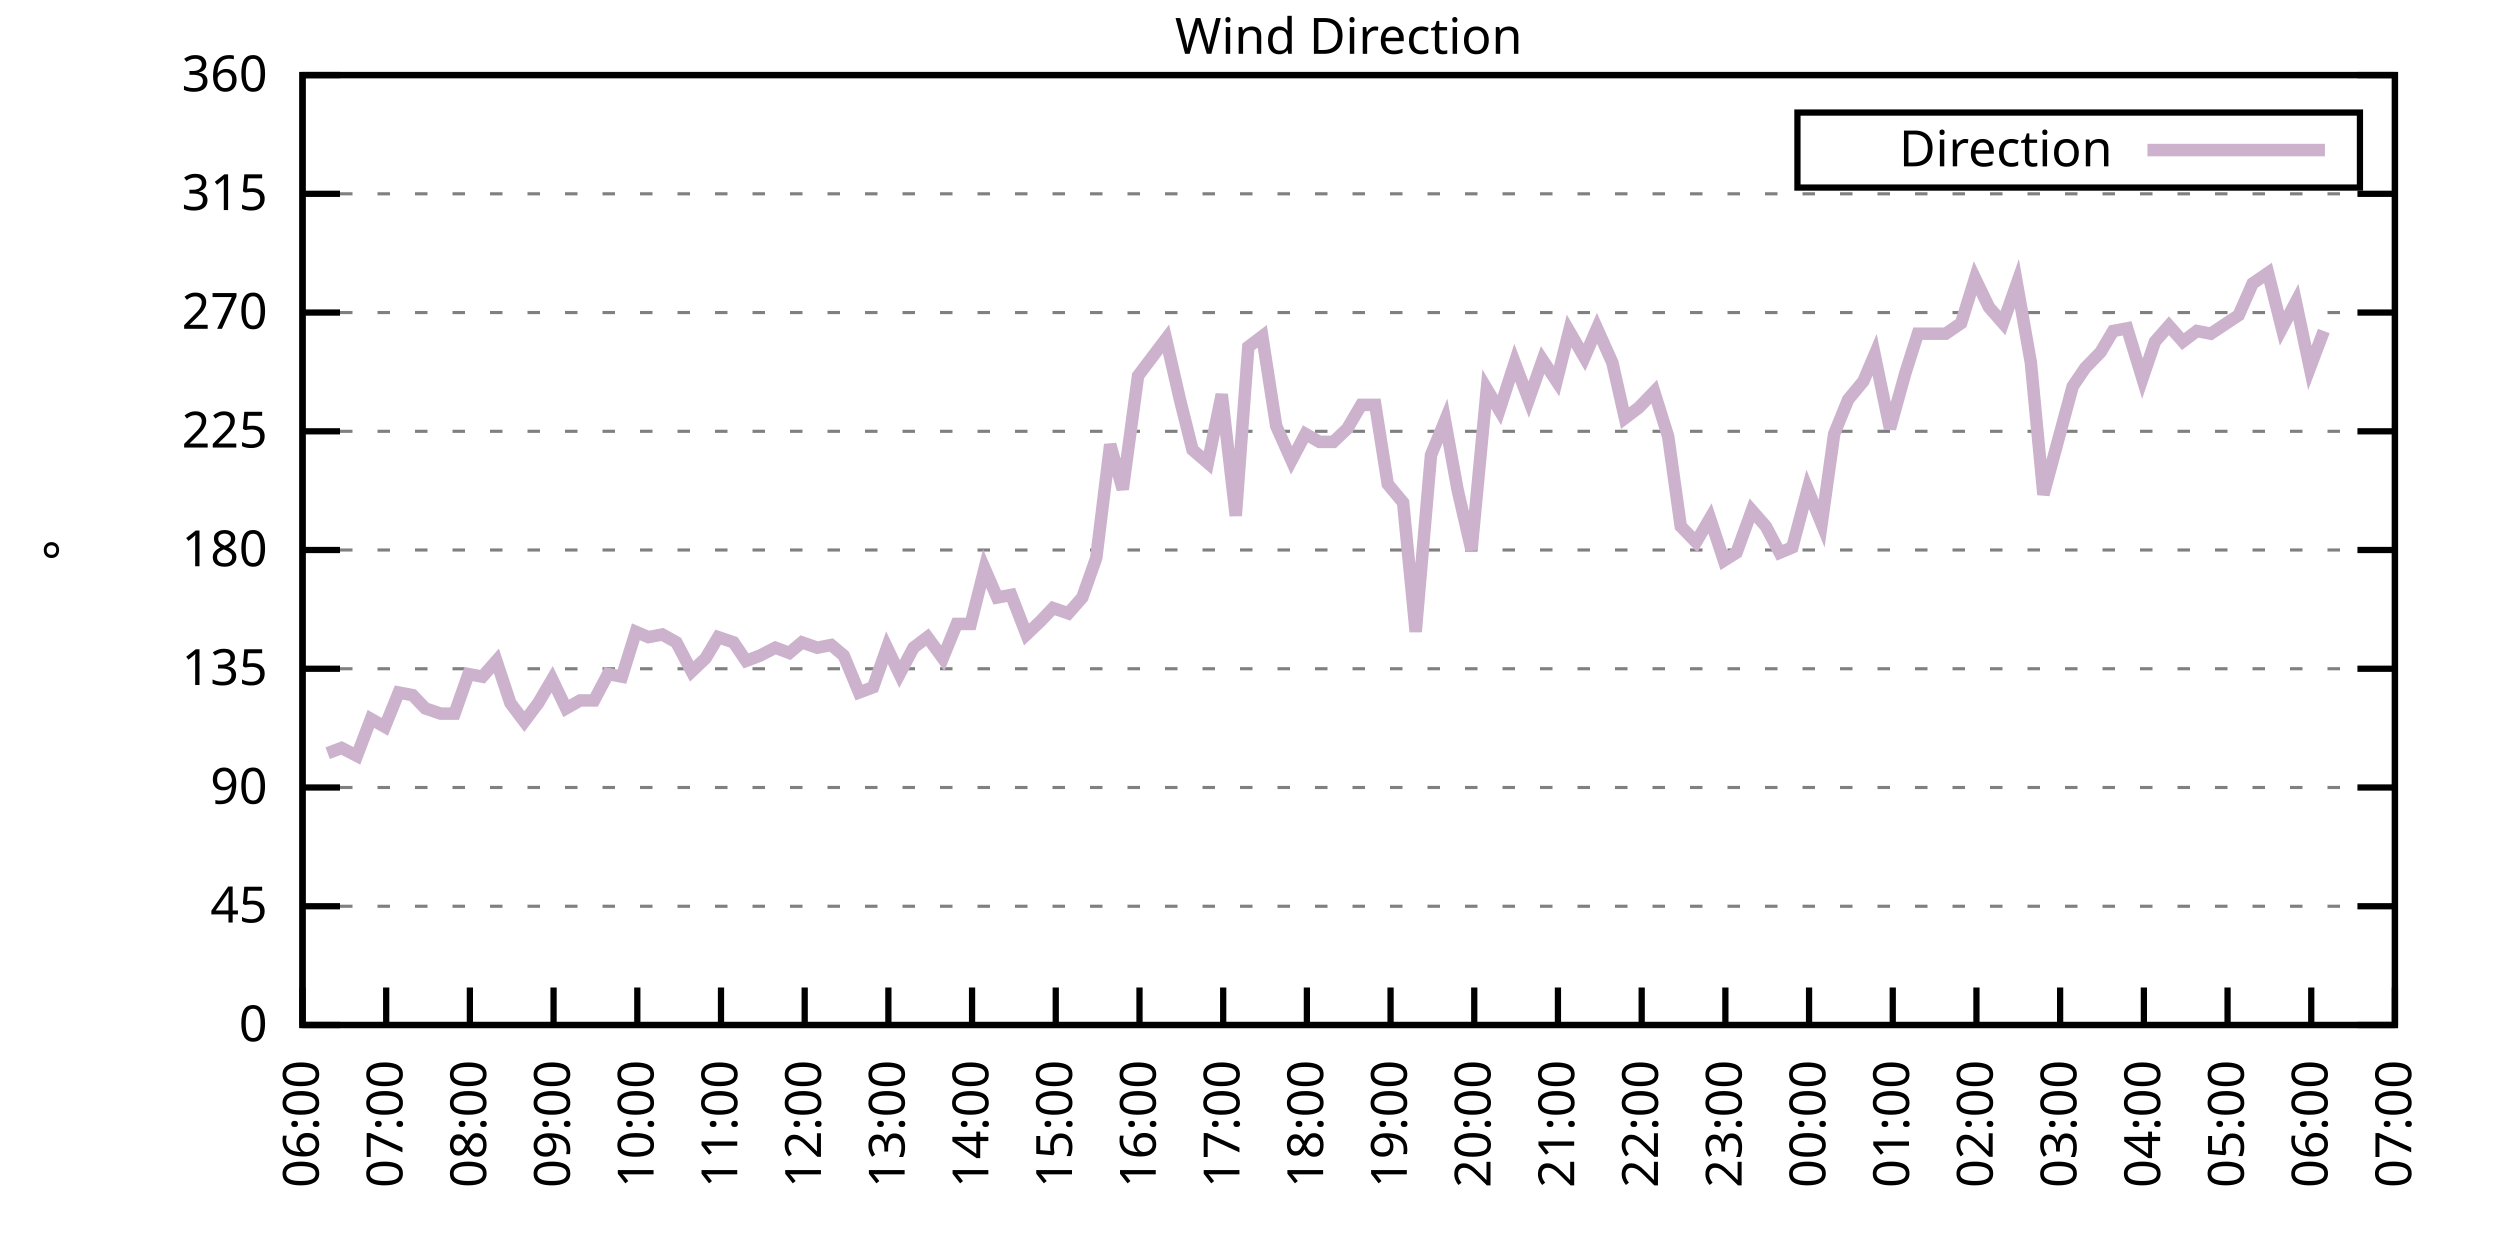
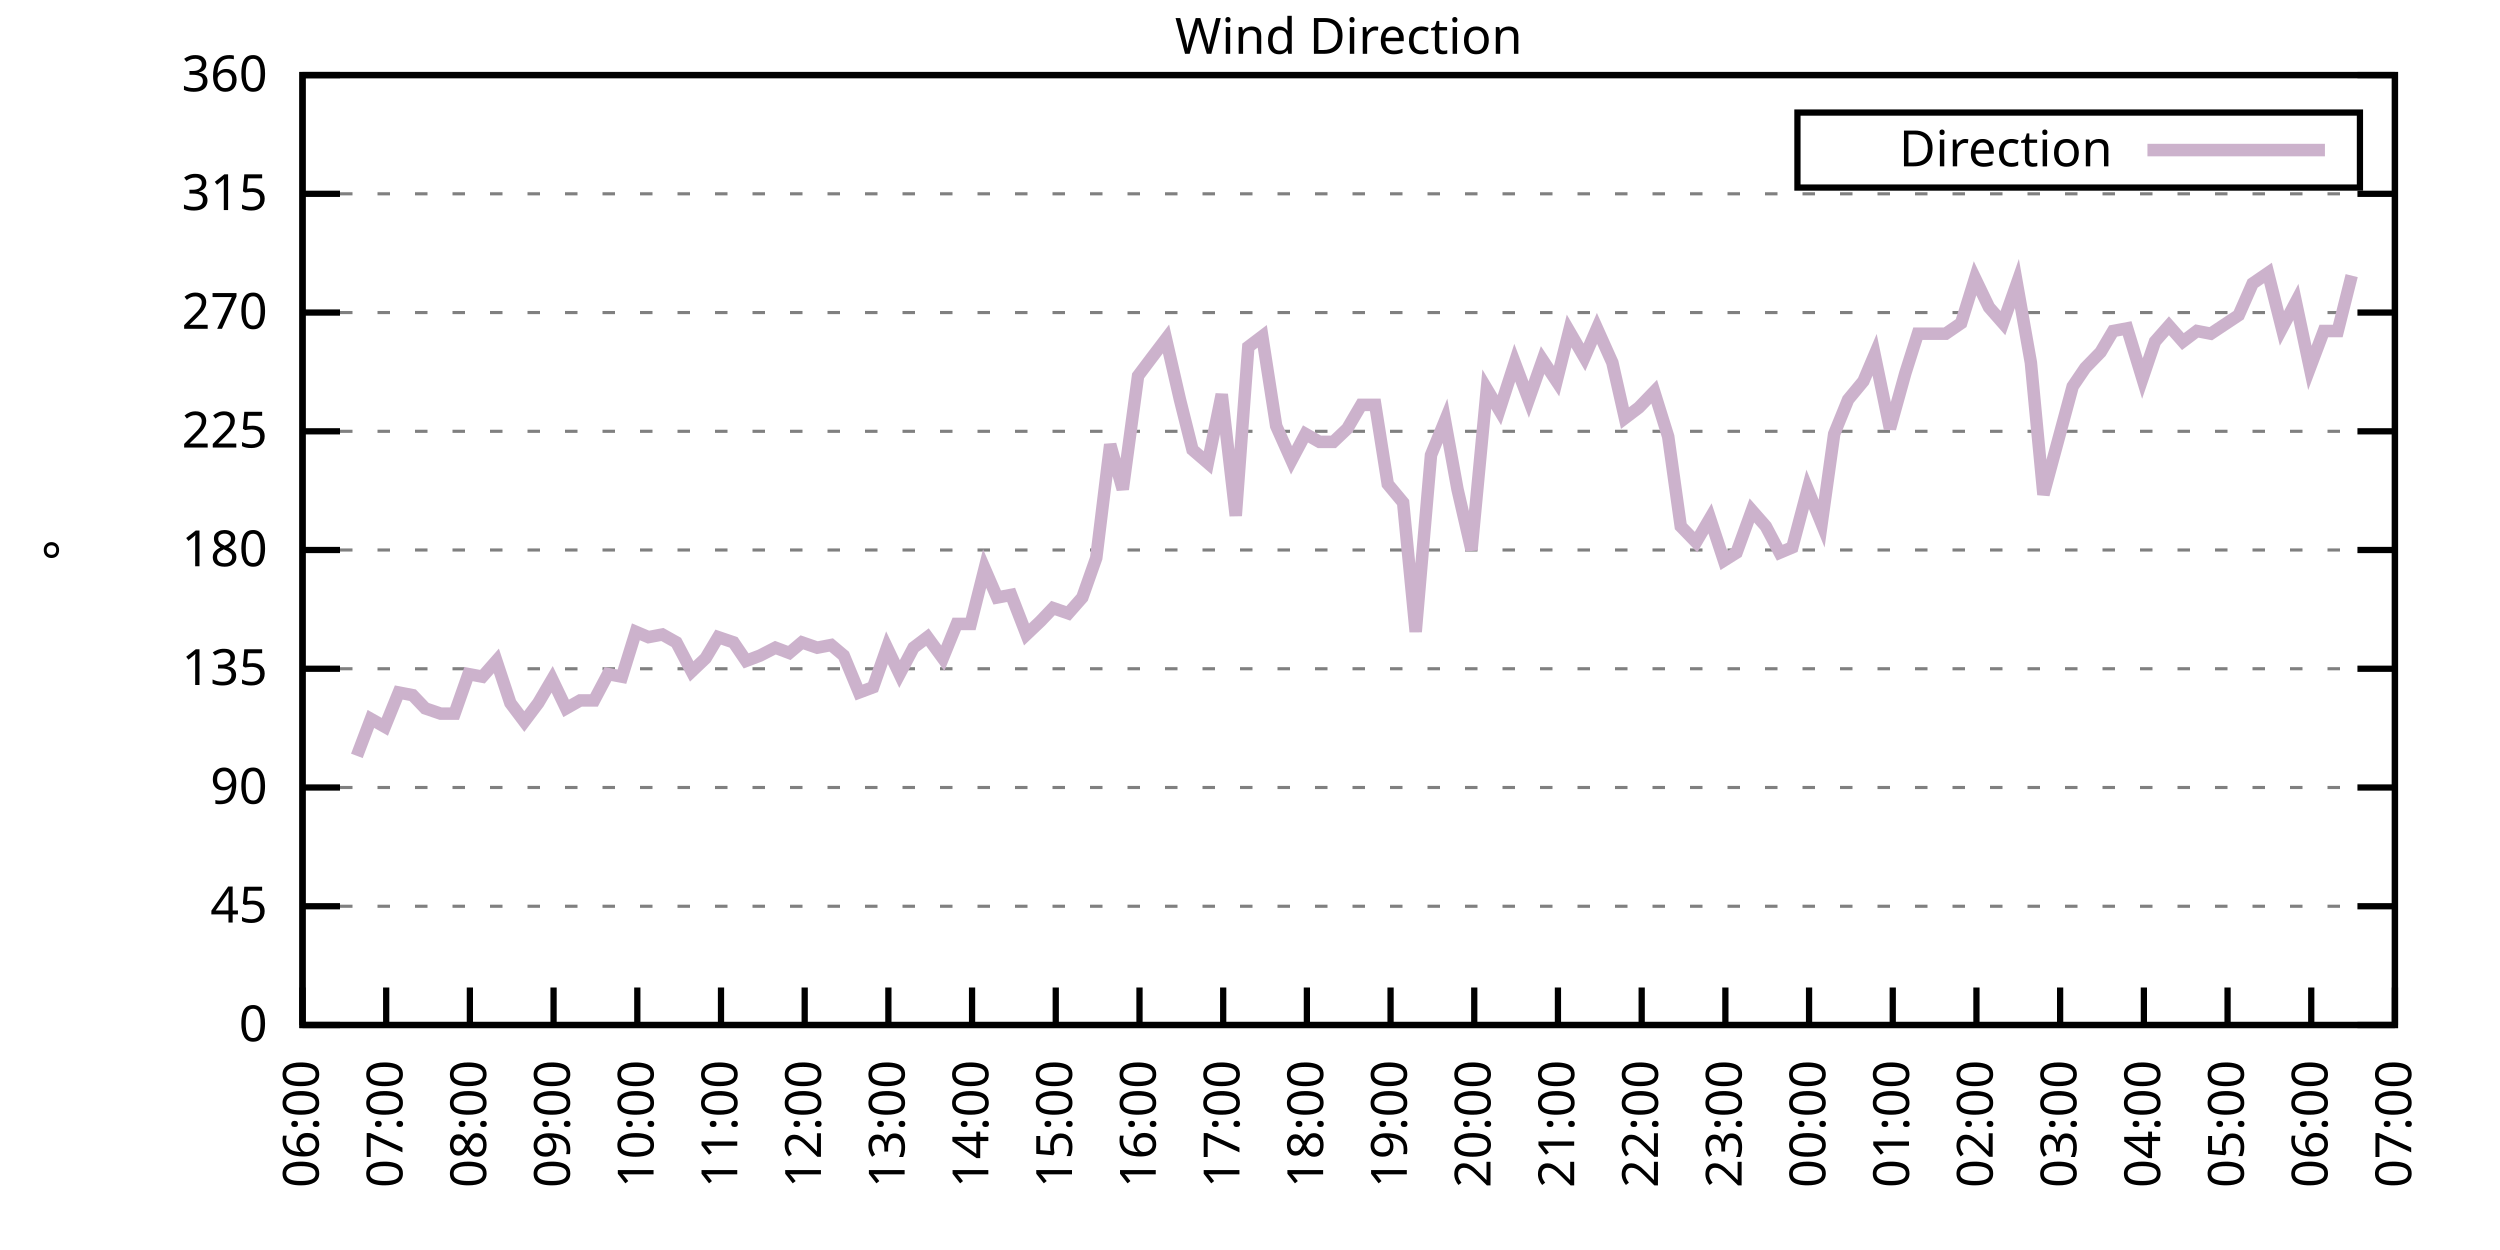
<svg xmlns="http://www.w3.org/2000/svg" xmlns:xlink="http://www.w3.org/1999/xlink" width="400" height="200" viewBox="0 0 400 200">
  <g id="gnuplot_canvas">
    <rect x="0" y="0" width="400" height="200" fill="none" />
    <defs>
      <circle id="gpDot" r="0.5" stroke-width="0.5" stroke="currentColor" />
      <path id="gpPt0" stroke-width="0.333" stroke="currentColor" d="M-1,0 h2 M0,-1 v2" />
      <path id="gpPt1" stroke-width="0.333" stroke="currentColor" d="M-1,-1 L1,1 M1,-1 L-1,1" />
      <path id="gpPt2" stroke-width="0.333" stroke="currentColor" d="M-1,0 L1,0 M0,-1 L0,1 M-1,-1 L1,1 M-1,1 L1,-1" />
      <rect id="gpPt3" stroke-width="0.333" stroke="currentColor" x="-1" y="-1" width="2" height="2" />
      <rect id="gpPt4" stroke-width="0.333" stroke="currentColor" fill="currentColor" x="-1" y="-1" width="2" height="2" />
      <circle id="gpPt5" stroke-width="0.333" stroke="currentColor" cx="0" cy="0" r="1" />
      <use xlink:href="#gpPt5" id="gpPt6" fill="currentColor" stroke="none" />
      <path id="gpPt7" stroke-width="0.333" stroke="currentColor" d="M0,-1.33 L-1.33,0.67 L1.33,0.67 z" />
      <use xlink:href="#gpPt7" id="gpPt8" fill="currentColor" stroke="none" />
      <use xlink:href="#gpPt7" id="gpPt9" stroke="currentColor" transform="rotate(180)" />
      <use xlink:href="#gpPt9" id="gpPt10" fill="currentColor" stroke="none" />
      <use xlink:href="#gpPt3" id="gpPt11" stroke="currentColor" transform="rotate(45)" />
      <use xlink:href="#gpPt11" id="gpPt12" fill="currentColor" stroke="none" />
      <path id="gpPt13" stroke-width="0.333" stroke="currentColor" d="M0,1.330 L1.265,0.411 L0.782,-1.067 L-0.782,-1.076 L-1.265,0.411 z" />
      <use xlink:href="#gpPt13" id="gpPt14" fill="currentColor" stroke="none" />
      <filter id="textbox" filterUnits="objectBoundingBox" x="0" y="0" height="1" width="1">
        <feFlood flood-color="white" flood-opacity="1" result="bgnd" />
        <feComposite in="SourceGraphic" in2="bgnd" operator="atop" />
      </filter>
      <filter id="greybox" filterUnits="objectBoundingBox" x="0" y="0" height="1" width="1">
        <feFlood flood-color="lightgrey" flood-opacity="1" result="grey" />
        <feComposite in="SourceGraphic" in2="grey" operator="atop" />
      </filter>
    </defs>
    <g fill="none" color="white" stroke="currentColor" stroke-width="1.00" stroke-linecap="butt" stroke-linejoin="miter">
</g>
    <g fill="none" color="black" stroke="currentColor" stroke-width="1.00" stroke-linecap="butt" stroke-linejoin="miter">
      <g stroke="none" shape-rendering="crispEdges">
        <polygon fill="rgb(255, 255, 255)" points="48.40,164.00 383.18,164.00 383.18,12.02 48.40,12.02 " />
      </g>
    </g>
    <g fill="none" color="black" stroke="currentColor" stroke-width="1.00" stroke-linecap="butt" stroke-linejoin="miter">
</g>
    <g fill="none" color="black" stroke="black" stroke-width="0.50" stroke-linecap="butt" stroke-linejoin="miter">
</g>
    <g fill="none" color="gray" stroke="currentColor" stroke-width="0.50" stroke-linecap="butt" stroke-linejoin="miter">
      <path stroke="gray" stroke-dasharray="2,4" class="gridline" d="M48.40,164.00 L383.19,164.00  " />
    </g>
    <g fill="none" color="gray" stroke="gray" stroke-width="1.00" stroke-linecap="butt" stroke-linejoin="miter">
</g>
    <g fill="none" color="black" stroke="currentColor" stroke-width="1.00" stroke-linecap="butt" stroke-linejoin="miter">
      <path stroke="black" d="M48.40,164.00 L54.40,164.00 M383.19,164.00 L377.19,164.00  " />
      <g transform="translate(42.80,166.60)" stroke="none" fill="black" font-family="Sans" font-size="8.00" text-anchor="end">
        <text>
          <tspan font-family="Sans"> 0</tspan>
        </text>
      </g>
    </g>
    <g fill="none" color="black" stroke="currentColor" stroke-width="1.00" stroke-linecap="butt" stroke-linejoin="miter">
</g>
    <g fill="none" color="black" stroke="black" stroke-width="0.50" stroke-linecap="butt" stroke-linejoin="miter">
</g>
    <g fill="none" color="gray" stroke="currentColor" stroke-width="0.50" stroke-linecap="butt" stroke-linejoin="miter">
      <path stroke="gray" stroke-dasharray="2,4" class="gridline" d="M48.40,145.00 L383.19,145.00  " />
    </g>
    <g fill="none" color="gray" stroke="gray" stroke-width="1.00" stroke-linecap="butt" stroke-linejoin="miter">
</g>
    <g fill="none" color="black" stroke="currentColor" stroke-width="1.00" stroke-linecap="butt" stroke-linejoin="miter">
      <path stroke="black" d="M48.40,145.00 L54.40,145.00 M383.19,145.00 L377.19,145.00  " />
      <g transform="translate(42.80,147.60)" stroke="none" fill="black" font-family="Sans" font-size="8.00" text-anchor="end">
        <text>
          <tspan font-family="Sans"> 45</tspan>
        </text>
      </g>
    </g>
    <g fill="none" color="black" stroke="currentColor" stroke-width="1.00" stroke-linecap="butt" stroke-linejoin="miter">
</g>
    <g fill="none" color="black" stroke="black" stroke-width="0.50" stroke-linecap="butt" stroke-linejoin="miter">
</g>
    <g fill="none" color="gray" stroke="currentColor" stroke-width="0.50" stroke-linecap="butt" stroke-linejoin="miter">
      <path stroke="gray" stroke-dasharray="2,4" class="gridline" d="M48.40,126.00 L383.19,126.00  " />
    </g>
    <g fill="none" color="gray" stroke="gray" stroke-width="1.00" stroke-linecap="butt" stroke-linejoin="miter">
</g>
    <g fill="none" color="black" stroke="currentColor" stroke-width="1.00" stroke-linecap="butt" stroke-linejoin="miter">
      <path stroke="black" d="M48.40,126.00 L54.40,126.00 M383.19,126.00 L377.19,126.00  " />
      <g transform="translate(42.80,128.60)" stroke="none" fill="black" font-family="Sans" font-size="8.00" text-anchor="end">
        <text>
          <tspan font-family="Sans"> 90</tspan>
        </text>
      </g>
    </g>
    <g fill="none" color="black" stroke="currentColor" stroke-width="1.00" stroke-linecap="butt" stroke-linejoin="miter">
</g>
    <g fill="none" color="black" stroke="black" stroke-width="0.50" stroke-linecap="butt" stroke-linejoin="miter">
</g>
    <g fill="none" color="gray" stroke="currentColor" stroke-width="0.50" stroke-linecap="butt" stroke-linejoin="miter">
      <path stroke="gray" stroke-dasharray="2,4" class="gridline" d="M48.40,107.00 L383.19,107.00  " />
    </g>
    <g fill="none" color="gray" stroke="gray" stroke-width="1.00" stroke-linecap="butt" stroke-linejoin="miter">
</g>
    <g fill="none" color="black" stroke="currentColor" stroke-width="1.00" stroke-linecap="butt" stroke-linejoin="miter">
      <path stroke="black" d="M48.40,107.00 L54.40,107.00 M383.19,107.00 L377.19,107.00  " />
      <g transform="translate(42.80,109.60)" stroke="none" fill="black" font-family="Sans" font-size="8.00" text-anchor="end">
        <text>
          <tspan font-family="Sans"> 135</tspan>
        </text>
      </g>
    </g>
    <g fill="none" color="black" stroke="currentColor" stroke-width="1.00" stroke-linecap="butt" stroke-linejoin="miter">
</g>
    <g fill="none" color="black" stroke="black" stroke-width="0.50" stroke-linecap="butt" stroke-linejoin="miter">
</g>
    <g fill="none" color="gray" stroke="currentColor" stroke-width="0.50" stroke-linecap="butt" stroke-linejoin="miter">
      <path stroke="gray" stroke-dasharray="2,4" class="gridline" d="M48.40,88.00 L383.19,88.00  " />
    </g>
    <g fill="none" color="gray" stroke="gray" stroke-width="1.00" stroke-linecap="butt" stroke-linejoin="miter">
</g>
    <g fill="none" color="black" stroke="currentColor" stroke-width="1.00" stroke-linecap="butt" stroke-linejoin="miter">
      <path stroke="black" d="M48.40,88.00 L54.40,88.00 M383.19,88.00 L377.19,88.00  " />
      <g transform="translate(42.80,90.60)" stroke="none" fill="black" font-family="Sans" font-size="8.00" text-anchor="end">
        <text>
          <tspan font-family="Sans"> 180</tspan>
        </text>
      </g>
    </g>
    <g fill="none" color="black" stroke="currentColor" stroke-width="1.00" stroke-linecap="butt" stroke-linejoin="miter">
</g>
    <g fill="none" color="black" stroke="black" stroke-width="0.50" stroke-linecap="butt" stroke-linejoin="miter">
</g>
    <g fill="none" color="gray" stroke="currentColor" stroke-width="0.50" stroke-linecap="butt" stroke-linejoin="miter">
      <path stroke="gray" stroke-dasharray="2,4" class="gridline" d="M48.40,69.01 L383.19,69.01  " />
    </g>
    <g fill="none" color="gray" stroke="gray" stroke-width="1.00" stroke-linecap="butt" stroke-linejoin="miter">
</g>
    <g fill="none" color="black" stroke="currentColor" stroke-width="1.00" stroke-linecap="butt" stroke-linejoin="miter">
      <path stroke="black" d="M48.40,69.01 L54.40,69.01 M383.19,69.01 L377.19,69.01  " />
      <g transform="translate(42.80,71.61)" stroke="none" fill="black" font-family="Sans" font-size="8.00" text-anchor="end">
        <text>
          <tspan font-family="Sans"> 225</tspan>
        </text>
      </g>
    </g>
    <g fill="none" color="black" stroke="currentColor" stroke-width="1.00" stroke-linecap="butt" stroke-linejoin="miter">
</g>
    <g fill="none" color="black" stroke="black" stroke-width="0.50" stroke-linecap="butt" stroke-linejoin="miter">
</g>
    <g fill="none" color="gray" stroke="currentColor" stroke-width="0.50" stroke-linecap="butt" stroke-linejoin="miter">
      <path stroke="gray" stroke-dasharray="2,4" class="gridline" d="M48.40,50.01 L383.19,50.01  " />
    </g>
    <g fill="none" color="gray" stroke="gray" stroke-width="1.00" stroke-linecap="butt" stroke-linejoin="miter">
</g>
    <g fill="none" color="black" stroke="currentColor" stroke-width="1.00" stroke-linecap="butt" stroke-linejoin="miter">
      <path stroke="black" d="M48.40,50.01 L54.40,50.01 M383.19,50.01 L377.19,50.01  " />
      <g transform="translate(42.80,52.61)" stroke="none" fill="black" font-family="Sans" font-size="8.00" text-anchor="end">
        <text>
          <tspan font-family="Sans"> 270</tspan>
        </text>
      </g>
    </g>
    <g fill="none" color="black" stroke="currentColor" stroke-width="1.00" stroke-linecap="butt" stroke-linejoin="miter">
</g>
    <g fill="none" color="black" stroke="black" stroke-width="0.50" stroke-linecap="butt" stroke-linejoin="miter">
</g>
    <g fill="none" color="gray" stroke="currentColor" stroke-width="0.50" stroke-linecap="butt" stroke-linejoin="miter">
      <path stroke="gray" stroke-dasharray="2,4" class="gridline" d="M48.40,31.01 L383.19,31.01  " />
    </g>
    <g fill="none" color="gray" stroke="gray" stroke-width="1.00" stroke-linecap="butt" stroke-linejoin="miter">
</g>
    <g fill="none" color="black" stroke="currentColor" stroke-width="1.00" stroke-linecap="butt" stroke-linejoin="miter">
      <path stroke="black" d="M48.40,31.01 L54.40,31.01 M383.19,31.01 L377.19,31.01  " />
      <g transform="translate(42.80,33.61)" stroke="none" fill="black" font-family="Sans" font-size="8.00" text-anchor="end">
        <text>
          <tspan font-family="Sans"> 315</tspan>
        </text>
      </g>
    </g>
    <g fill="none" color="black" stroke="currentColor" stroke-width="1.00" stroke-linecap="butt" stroke-linejoin="miter">
</g>
    <g fill="none" color="black" stroke="black" stroke-width="0.50" stroke-linecap="butt" stroke-linejoin="miter">
</g>
    <g fill="none" color="gray" stroke="currentColor" stroke-width="0.50" stroke-linecap="butt" stroke-linejoin="miter">
      <path stroke="gray" stroke-dasharray="2,4" class="gridline" d="M48.40,12.01 L383.19,12.01  " />
    </g>
    <g fill="none" color="gray" stroke="gray" stroke-width="1.00" stroke-linecap="butt" stroke-linejoin="miter">
</g>
    <g fill="none" color="black" stroke="currentColor" stroke-width="1.00" stroke-linecap="butt" stroke-linejoin="miter">
      <path stroke="black" d="M48.40,12.01 L54.40,12.01 M383.19,12.01 L377.19,12.01  " />
      <g transform="translate(42.80,14.61)" stroke="none" fill="black" font-family="Sans" font-size="8.00" text-anchor="end">
        <text>
          <tspan font-family="Sans"> 360</tspan>
        </text>
      </g>
    </g>
    <g fill="none" color="black" stroke="currentColor" stroke-width="1.00" stroke-linecap="butt" stroke-linejoin="miter">
      <path stroke="black" d="M48.40,164.00 L48.40,158.00  " />
      <g transform="translate(51.00,169.60) rotate(270.00)" stroke="none" fill="black" font-family="Sans" font-size="8.00" text-anchor="end">
        <text>
          <tspan font-family="Sans">06:00</tspan>
        </text>
      </g>
    </g>
    <g fill="none" color="black" stroke="currentColor" stroke-width="1.00" stroke-linecap="butt" stroke-linejoin="miter">
      <path stroke="black" d="M61.79,164.00 L61.79,158.00  " />
      <g transform="translate(64.39,169.60) rotate(270.00)" stroke="none" fill="black" font-family="Sans" font-size="8.00" text-anchor="end">
        <text>
          <tspan font-family="Sans">07:00</tspan>
        </text>
      </g>
    </g>
    <g fill="none" color="black" stroke="currentColor" stroke-width="1.00" stroke-linecap="butt" stroke-linejoin="miter">
      <path stroke="black" d="M75.18,164.00 L75.18,158.00  " />
      <g transform="translate(77.78,169.60) rotate(270.00)" stroke="none" fill="black" font-family="Sans" font-size="8.00" text-anchor="end">
        <text>
          <tspan font-family="Sans">08:00</tspan>
        </text>
      </g>
    </g>
    <g fill="none" color="black" stroke="currentColor" stroke-width="1.00" stroke-linecap="butt" stroke-linejoin="miter">
      <path stroke="black" d="M88.57,164.00 L88.57,158.00  " />
      <g transform="translate(91.17,169.60) rotate(270.00)" stroke="none" fill="black" font-family="Sans" font-size="8.00" text-anchor="end">
        <text>
          <tspan font-family="Sans">09:00</tspan>
        </text>
      </g>
    </g>
    <g fill="none" color="black" stroke="currentColor" stroke-width="1.00" stroke-linecap="butt" stroke-linejoin="miter">
      <path stroke="black" d="M101.97,164.00 L101.97,158.00  " />
      <g transform="translate(104.57,169.60) rotate(270.00)" stroke="none" fill="black" font-family="Sans" font-size="8.00" text-anchor="end">
        <text>
          <tspan font-family="Sans">10:00</tspan>
        </text>
      </g>
    </g>
    <g fill="none" color="black" stroke="currentColor" stroke-width="1.00" stroke-linecap="butt" stroke-linejoin="miter">
      <path stroke="black" d="M115.36,164.00 L115.36,158.00  " />
      <g transform="translate(117.96,169.60) rotate(270.00)" stroke="none" fill="black" font-family="Sans" font-size="8.00" text-anchor="end">
        <text>
          <tspan font-family="Sans">11:00</tspan>
        </text>
      </g>
    </g>
    <g fill="none" color="black" stroke="currentColor" stroke-width="1.00" stroke-linecap="butt" stroke-linejoin="miter">
      <path stroke="black" d="M128.75,164.00 L128.75,158.00  " />
      <g transform="translate(131.35,169.60) rotate(270.00)" stroke="none" fill="black" font-family="Sans" font-size="8.00" text-anchor="end">
        <text>
          <tspan font-family="Sans">12:00</tspan>
        </text>
      </g>
    </g>
    <g fill="none" color="black" stroke="currentColor" stroke-width="1.00" stroke-linecap="butt" stroke-linejoin="miter">
      <path stroke="black" d="M142.14,164.00 L142.14,158.00  " />
      <g transform="translate(144.74,169.60) rotate(270.00)" stroke="none" fill="black" font-family="Sans" font-size="8.00" text-anchor="end">
        <text>
          <tspan font-family="Sans">13:00</tspan>
        </text>
      </g>
    </g>
    <g fill="none" color="black" stroke="currentColor" stroke-width="1.00" stroke-linecap="butt" stroke-linejoin="miter">
      <path stroke="black" d="M155.53,164.00 L155.53,158.00  " />
      <g transform="translate(158.13,169.60) rotate(270.00)" stroke="none" fill="black" font-family="Sans" font-size="8.00" text-anchor="end">
        <text>
          <tspan font-family="Sans">14:00</tspan>
        </text>
      </g>
    </g>
    <g fill="none" color="black" stroke="currentColor" stroke-width="1.00" stroke-linecap="butt" stroke-linejoin="miter">
      <path stroke="black" d="M168.92,164.00 L168.92,158.00  " />
      <g transform="translate(171.52,169.60) rotate(270.00)" stroke="none" fill="black" font-family="Sans" font-size="8.00" text-anchor="end">
        <text>
          <tspan font-family="Sans">15:00</tspan>
        </text>
      </g>
    </g>
    <g fill="none" color="black" stroke="currentColor" stroke-width="1.00" stroke-linecap="butt" stroke-linejoin="miter">
      <path stroke="black" d="M182.32,164.00 L182.32,158.00  " />
      <g transform="translate(184.92,169.60) rotate(270.00)" stroke="none" fill="black" font-family="Sans" font-size="8.00" text-anchor="end">
        <text>
          <tspan font-family="Sans">16:00</tspan>
        </text>
      </g>
    </g>
    <g fill="none" color="black" stroke="currentColor" stroke-width="1.00" stroke-linecap="butt" stroke-linejoin="miter">
      <path stroke="black" d="M195.71,164.00 L195.71,158.00  " />
      <g transform="translate(198.31,169.60) rotate(270.00)" stroke="none" fill="black" font-family="Sans" font-size="8.00" text-anchor="end">
        <text>
          <tspan font-family="Sans">17:00</tspan>
        </text>
      </g>
    </g>
    <g fill="none" color="black" stroke="currentColor" stroke-width="1.00" stroke-linecap="butt" stroke-linejoin="miter">
      <path stroke="black" d="M209.10,164.00 L209.10,158.00  " />
      <g transform="translate(211.70,169.60) rotate(270.00)" stroke="none" fill="black" font-family="Sans" font-size="8.00" text-anchor="end">
        <text>
          <tspan font-family="Sans">18:00</tspan>
        </text>
      </g>
    </g>
    <g fill="none" color="black" stroke="currentColor" stroke-width="1.00" stroke-linecap="butt" stroke-linejoin="miter">
      <path stroke="black" d="M222.49,164.00 L222.49,158.00  " />
      <g transform="translate(225.09,169.60) rotate(270.00)" stroke="none" fill="black" font-family="Sans" font-size="8.00" text-anchor="end">
        <text>
          <tspan font-family="Sans">19:00</tspan>
        </text>
      </g>
    </g>
    <g fill="none" color="black" stroke="currentColor" stroke-width="1.00" stroke-linecap="butt" stroke-linejoin="miter">
      <path stroke="black" d="M235.88,164.00 L235.88,158.00  " />
      <g transform="translate(238.48,169.60) rotate(270.00)" stroke="none" fill="black" font-family="Sans" font-size="8.00" text-anchor="end">
        <text>
          <tspan font-family="Sans">20:00</tspan>
        </text>
      </g>
    </g>
    <g fill="none" color="black" stroke="currentColor" stroke-width="1.00" stroke-linecap="butt" stroke-linejoin="miter">
      <path stroke="black" d="M249.27,164.00 L249.27,158.00  " />
      <g transform="translate(251.87,169.60) rotate(270.00)" stroke="none" fill="black" font-family="Sans" font-size="8.00" text-anchor="end">
        <text>
          <tspan font-family="Sans">21:00</tspan>
        </text>
      </g>
    </g>
    <g fill="none" color="black" stroke="currentColor" stroke-width="1.00" stroke-linecap="butt" stroke-linejoin="miter">
      <path stroke="black" d="M262.67,164.00 L262.67,158.00  " />
      <g transform="translate(265.27,169.60) rotate(270.00)" stroke="none" fill="black" font-family="Sans" font-size="8.00" text-anchor="end">
        <text>
          <tspan font-family="Sans">22:00</tspan>
        </text>
      </g>
    </g>
    <g fill="none" color="black" stroke="currentColor" stroke-width="1.00" stroke-linecap="butt" stroke-linejoin="miter">
      <path stroke="black" d="M276.06,164.00 L276.06,158.00  " />
      <g transform="translate(278.66,169.60) rotate(270.00)" stroke="none" fill="black" font-family="Sans" font-size="8.00" text-anchor="end">
        <text>
          <tspan font-family="Sans">23:00</tspan>
        </text>
      </g>
    </g>
    <g fill="none" color="black" stroke="currentColor" stroke-width="1.00" stroke-linecap="butt" stroke-linejoin="miter">
      <path stroke="black" d="M289.45,164.00 L289.45,158.00  " />
      <g transform="translate(292.05,169.60) rotate(270.00)" stroke="none" fill="black" font-family="Sans" font-size="8.00" text-anchor="end">
        <text>
          <tspan font-family="Sans">00:00</tspan>
        </text>
      </g>
    </g>
    <g fill="none" color="black" stroke="currentColor" stroke-width="1.00" stroke-linecap="butt" stroke-linejoin="miter">
      <path stroke="black" d="M302.84,164.00 L302.84,158.00  " />
      <g transform="translate(305.44,169.60) rotate(270.00)" stroke="none" fill="black" font-family="Sans" font-size="8.00" text-anchor="end">
        <text>
          <tspan font-family="Sans">01:00</tspan>
        </text>
      </g>
    </g>
    <g fill="none" color="black" stroke="currentColor" stroke-width="1.00" stroke-linecap="butt" stroke-linejoin="miter">
      <path stroke="black" d="M316.23,164.00 L316.23,158.00  " />
      <g transform="translate(318.83,169.60) rotate(270.00)" stroke="none" fill="black" font-family="Sans" font-size="8.00" text-anchor="end">
        <text>
          <tspan font-family="Sans">02:00</tspan>
        </text>
      </g>
    </g>
    <g fill="none" color="black" stroke="currentColor" stroke-width="1.00" stroke-linecap="butt" stroke-linejoin="miter">
      <path stroke="black" d="M329.62,164.00 L329.62,158.00  " />
      <g transform="translate(332.22,169.60) rotate(270.00)" stroke="none" fill="black" font-family="Sans" font-size="8.00" text-anchor="end">
        <text>
          <tspan font-family="Sans">03:00</tspan>
        </text>
      </g>
    </g>
    <g fill="none" color="black" stroke="currentColor" stroke-width="1.00" stroke-linecap="butt" stroke-linejoin="miter">
      <path stroke="black" d="M343.02,164.00 L343.02,158.00  " />
      <g transform="translate(345.62,169.60) rotate(270.00)" stroke="none" fill="black" font-family="Sans" font-size="8.00" text-anchor="end">
        <text>
          <tspan font-family="Sans">04:00</tspan>
        </text>
      </g>
    </g>
    <g fill="none" color="black" stroke="currentColor" stroke-width="1.00" stroke-linecap="butt" stroke-linejoin="miter">
      <path stroke="black" d="M356.41,164.00 L356.41,158.00  " />
      <g transform="translate(359.01,169.60) rotate(270.00)" stroke="none" fill="black" font-family="Sans" font-size="8.00" text-anchor="end">
        <text>
          <tspan font-family="Sans">05:00</tspan>
        </text>
      </g>
    </g>
    <g fill="none" color="black" stroke="currentColor" stroke-width="1.00" stroke-linecap="butt" stroke-linejoin="miter">
      <path stroke="black" d="M369.80,164.00 L369.80,158.00  " />
      <g transform="translate(372.40,169.60) rotate(270.00)" stroke="none" fill="black" font-family="Sans" font-size="8.00" text-anchor="end">
        <text>
          <tspan font-family="Sans">06:00</tspan>
        </text>
      </g>
    </g>
    <g fill="none" color="black" stroke="currentColor" stroke-width="1.00" stroke-linecap="butt" stroke-linejoin="miter">
      <path stroke="black" d="M383.19,164.00 L383.19,158.00  " />
      <g transform="translate(385.79,169.60) rotate(270.00)" stroke="none" fill="black" font-family="Sans" font-size="8.00" text-anchor="end">
        <text>
          <tspan font-family="Sans">07:00</tspan>
        </text>
      </g>
    </g>
    <g fill="none" color="black" stroke="currentColor" stroke-width="1.00" stroke-linecap="butt" stroke-linejoin="miter">
</g>
    <g fill="none" color="black" stroke="currentColor" stroke-width="1.00" stroke-linecap="butt" stroke-linejoin="miter">
      <path stroke="black" d="M48.40,12.01 L48.40,164.00 L383.19,164.00 L383.19,12.01 L48.40,12.01 Z  " />
    </g>
    <g fill="none" color="black" stroke="currentColor" stroke-width="1.00" stroke-linecap="butt" stroke-linejoin="miter">
</g>
    <g fill="none" color="black" stroke="currentColor" stroke-width="1.00" stroke-linecap="butt" stroke-linejoin="miter">
      <path stroke="black" d="M287.59,30.01 L287.59,18.01 L377.59,18.01 L377.59,30.01 L287.59,30.01 Z  " />
    </g>
    <g id="Wind_direction_plot_1">
      <g fill="none" color="white" stroke="black" stroke-width="2.00" stroke-linecap="butt" stroke-linejoin="miter">
</g>
      <g fill="none" color="black" stroke="currentColor" stroke-width="2.00" stroke-linecap="butt" stroke-linejoin="miter">
        <g transform="translate(337.99,26.61)" stroke="none" fill="black" font-family="Sans" font-size="8.00" text-anchor="end">
          <text>
            <tspan font-family="Sans">Direction</tspan>
          </text>
        </g>
      </g>
      <g fill="none" color="black" stroke="currentColor" stroke-width="2.00" stroke-linecap="butt" stroke-linejoin="miter">
-         <path stroke="rgb(204, 178, 204)" d="M343.59,24.01 L371.99,24.01 M52.42,120.51 L54.65,119.67 L57.10,120.94 L59.34,115.03 L61.57,116.29 L63.80,110.80   L66.03,111.23 L68.04,113.34 L70.50,114.18 L72.73,114.18 L74.96,107.85 L77.19,108.27 L79.42,105.74 L81.66,112.49   L83.89,115.45 L86.12,112.49 L88.35,108.69 L90.58,113.34 L92.82,112.07 L95.05,112.07 L97.28,107.85 L99.51,108.27   L101.74,101.09 L103.75,101.94 L105.98,101.52 L108.22,102.78 L110.67,107.43 L112.90,105.31 L114.91,101.94 L117.37,102.78   L119.38,105.74 L121.61,104.89 L124.06,103.63 L126.29,104.47 L128.30,102.78 L130.76,103.63 L132.99,103.20 L135.00,104.89   L137.45,110.80 L139.69,109.96 L141.92,103.63 L143.93,107.85 L146.16,103.63 L148.39,101.94 L150.85,105.31 L153.08,99.83   L155.31,99.83 L157.54,90.96 L159.55,95.60 L161.78,95.18 L164.24,101.52 L166.47,99.40 L168.48,97.29 L170.93,98.14   L173.17,95.60 L175.40,89.27 L177.63,71.12 L179.64,78.29 L182.09,60.14 L184.32,57.18 L186.56,54.23 L188.79,63.94   L190.80,71.96 L193.25,74.07 L195.48,63.10 L197.72,82.52 L199.73,55.50 L201.96,53.81 L204.19,68.16 L206.64,73.65   L208.88,69.43 L211.11,70.70 L213.34,70.70 L215.57,68.58 L217.80,64.78 L220.04,64.78 L222.04,77.45 L224.50,80.41   L226.51,101.09 L228.96,72.81 L231.20,67.32 L233.20,78.29 L235.44,88.00 L237.89,62.25 L239.90,65.63 L242.36,58.03   L244.59,63.94 L246.82,57.61 L249.05,60.98 L251.06,52.96 L253.51,57.18 L255.52,52.54 L257.98,58.03 L259.99,66.90   L262.22,65.21 L264.67,62.67 L266.91,69.85 L268.92,84.21 L271.37,86.74 L273.60,82.94 L275.83,89.69 L277.84,88.43   L280.30,81.67 L282.53,84.21 L284.76,88.43 L286.77,87.58 L289.23,78.29 L291.46,83.78 L293.47,69.43 L295.70,63.94   L298.15,60.98 L299.94,56.76 L302.39,68.58 L304.85,59.72 L306.86,53.39 L309.31,53.39 L311.32,53.39 L313.78,51.70   L316.01,44.52 L318.24,49.16 L320.47,51.70 L322.70,45.36 L324.94,58.03 L326.95,79.14 L331.63,61.83 L333.64,58.87   L336.10,56.34 L338.10,52.96 L340.34,52.54 L342.79,60.56 L344.80,54.65 L347.03,52.12 L349.26,54.65 L351.50,52.96   L353.73,53.39 L358.19,50.43 L360.42,45.36 L362.88,43.67 L365.11,52.54 L367.34,48.32 L369.58,58.87 L371.81,52.96    " />
+         <path stroke="rgb(204, 178, 204)" d="M343.59,24.01 L371.99,24.01 M57.10,120.94 L59.34,115.03 L61.57,116.29 L63.80,110.80 L66.03,111.23 L68.04,113.34   L70.50,114.18 L72.73,114.18 L74.96,107.85 L77.19,108.27 L79.42,105.74 L81.66,112.49 L83.89,115.45 L86.12,112.49   L88.35,108.69 L90.58,113.34 L92.82,112.07 L95.05,112.07 L97.28,107.85 L99.51,108.27 L101.74,101.09 L103.75,101.94   L105.98,101.52 L108.22,102.78 L110.67,107.43 L112.90,105.31 L114.91,101.94 L117.37,102.78 L119.38,105.74 L121.61,104.89   L124.06,103.63 L126.29,104.47 L128.30,102.78 L130.76,103.63 L132.99,103.20 L135.00,104.89 L137.45,110.80 L139.69,109.96   L141.92,103.63 L143.93,107.85 L146.16,103.63 L148.39,101.94 L150.85,105.31 L153.08,99.83 L155.31,99.83 L157.54,90.96   L159.55,95.60 L161.78,95.18 L164.24,101.52 L166.47,99.40 L168.48,97.29 L170.93,98.14 L173.17,95.60 L175.40,89.27   L177.63,71.12 L179.64,78.29 L182.09,60.14 L184.32,57.18 L186.56,54.23 L188.79,63.94 L190.80,71.96 L193.25,74.07   L195.48,63.10 L197.72,82.52 L199.73,55.50 L201.96,53.81 L204.19,68.16 L206.64,73.65 L208.88,69.43 L211.11,70.70   L213.34,70.70 L215.57,68.58 L217.80,64.78 L220.04,64.78 L222.04,77.45 L224.50,80.41 L226.51,101.09 L228.96,72.81   L231.20,67.32 L233.20,78.29 L235.44,88.00 L237.89,62.25 L239.90,65.63 L242.36,58.03 L244.59,63.94 L246.82,57.61   L249.05,60.98 L251.06,52.96 L253.51,57.18 L255.52,52.54 L257.98,58.03 L259.99,66.90 L262.22,65.21 L264.67,62.67   L266.91,69.85 L268.92,84.21 L271.37,86.74 L273.60,82.94 L275.83,89.69 L277.84,88.43 L280.30,81.67 L282.53,84.21   L284.76,88.43 L286.77,87.58 L289.23,78.29 L291.46,83.78 L293.47,69.43 L295.70,63.94 L298.15,60.98 L299.94,56.76   L302.39,68.58 L304.85,59.72 L306.86,53.39 L309.31,53.39 L311.32,53.39 L313.78,51.70 L316.01,44.52 L318.24,49.16   L320.47,51.70 L322.70,45.36 L324.94,58.03 L326.95,79.14 L331.63,61.83 L333.64,58.87 L336.10,56.34 L338.10,52.96   L340.34,52.54 L342.79,60.56 L344.80,54.65 L347.03,52.12 L349.26,54.65 L351.50,52.96 L353.73,53.39 L358.19,50.43   L360.42,45.36 L362.88,43.67 L365.11,52.54 L367.34,48.32 L369.58,58.87 L371.81,52.96 L374.04,52.96 L376.27,44.10    " />
      </g>
    </g>
    <g fill="none" color="black" stroke="currentColor" stroke-width="2.00" stroke-linecap="butt" stroke-linejoin="miter">
</g>
    <g fill="none" color="black" stroke="black" stroke-width="1.00" stroke-linecap="butt" stroke-linejoin="miter">
</g>
    <g fill="none" color="black" stroke="currentColor" stroke-width="1.00" stroke-linecap="butt" stroke-linejoin="miter">
      <path stroke="black" d="M48.40,12.01 L48.40,164.00 L383.19,164.00 L383.19,12.01 L48.40,12.01 Z  " />
      <g transform="translate(12.80,88.01) rotate(270.00)" stroke="none" fill="black" font-family="Sans" font-size="8.00" text-anchor="middle">
        <text>
          <tspan font-family="Sans">°</tspan>
        </text>
      </g>
    </g>
    <g fill="none" color="black" stroke="currentColor" stroke-width="1.00" stroke-linecap="butt" stroke-linejoin="miter">
</g>
    <g fill="none" color="black" stroke="currentColor" stroke-width="1.00" stroke-linecap="butt" stroke-linejoin="miter">
      <g transform="translate(215.79,8.61)" stroke="none" fill="black" font-family="Sans" font-size="8.00" text-anchor="middle">
        <text>
          <tspan font-family="Sans">Wind Direction</tspan>
        </text>
      </g>
    </g>
    <g fill="none" color="black" stroke="currentColor" stroke-width="1.00" stroke-linecap="butt" stroke-linejoin="miter">
</g>
  </g>
</svg>
